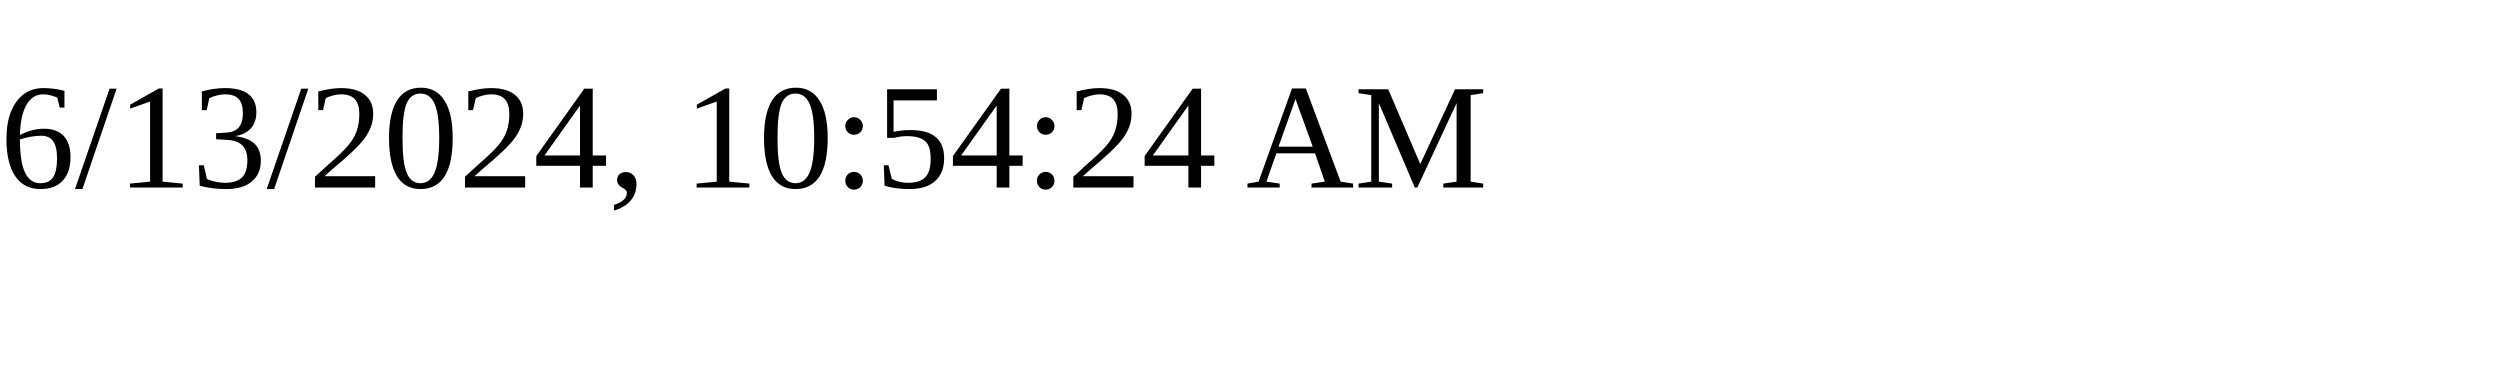
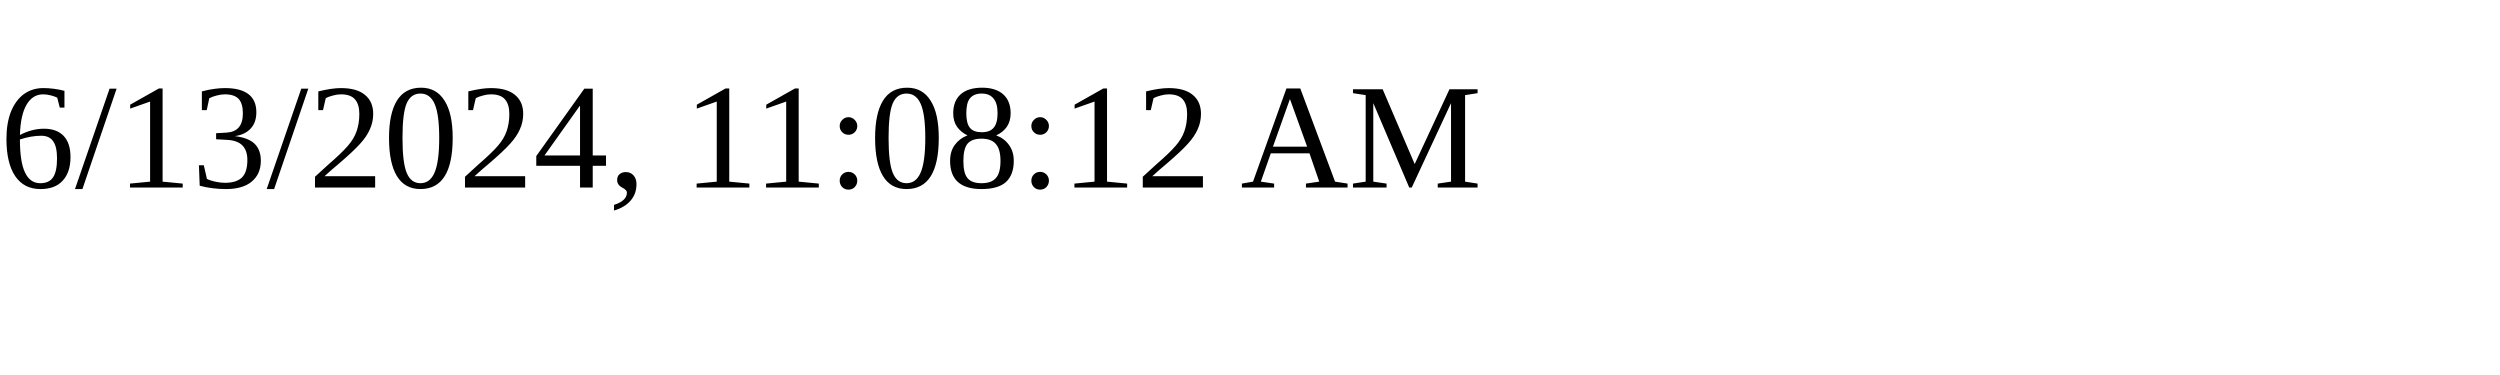
<svg xmlns="http://www.w3.org/2000/svg" height="30" width="200">
-   <text x="0" y="15">6/13/2024, 10:54:24 AM</text>
+   <text x="0" y="15">6/13/2024, 11:08:12 AM</text>
</svg>
